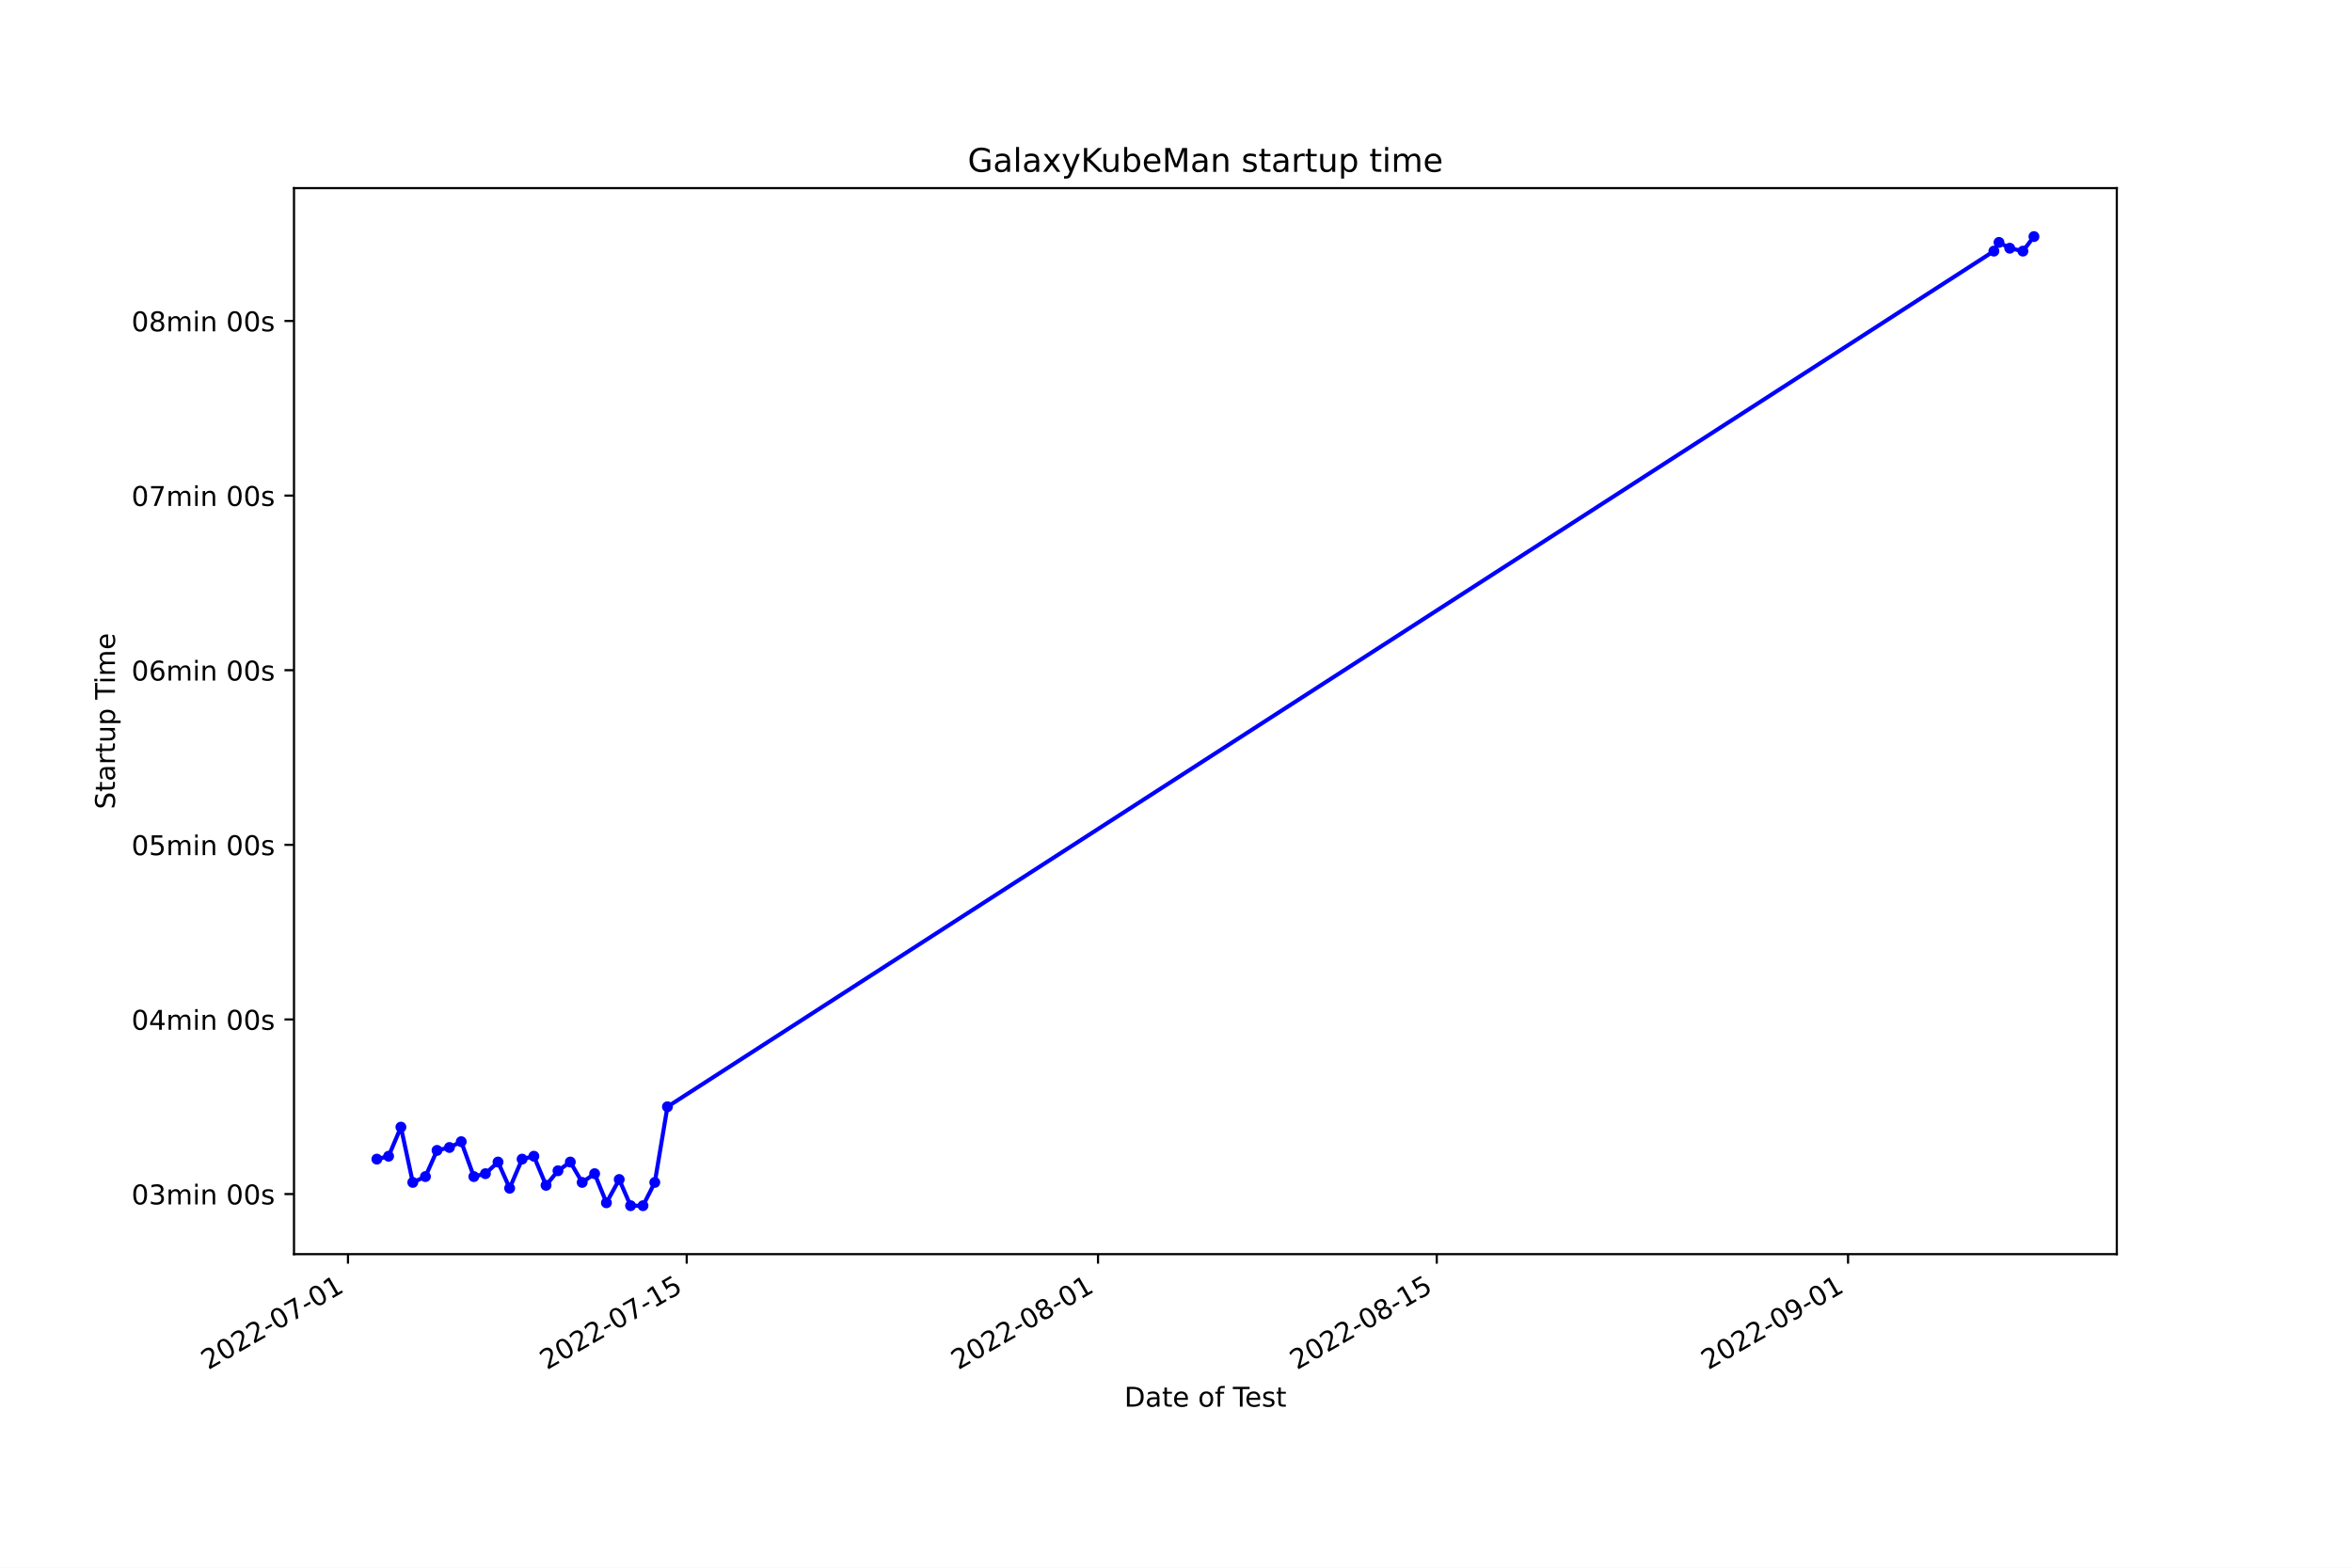
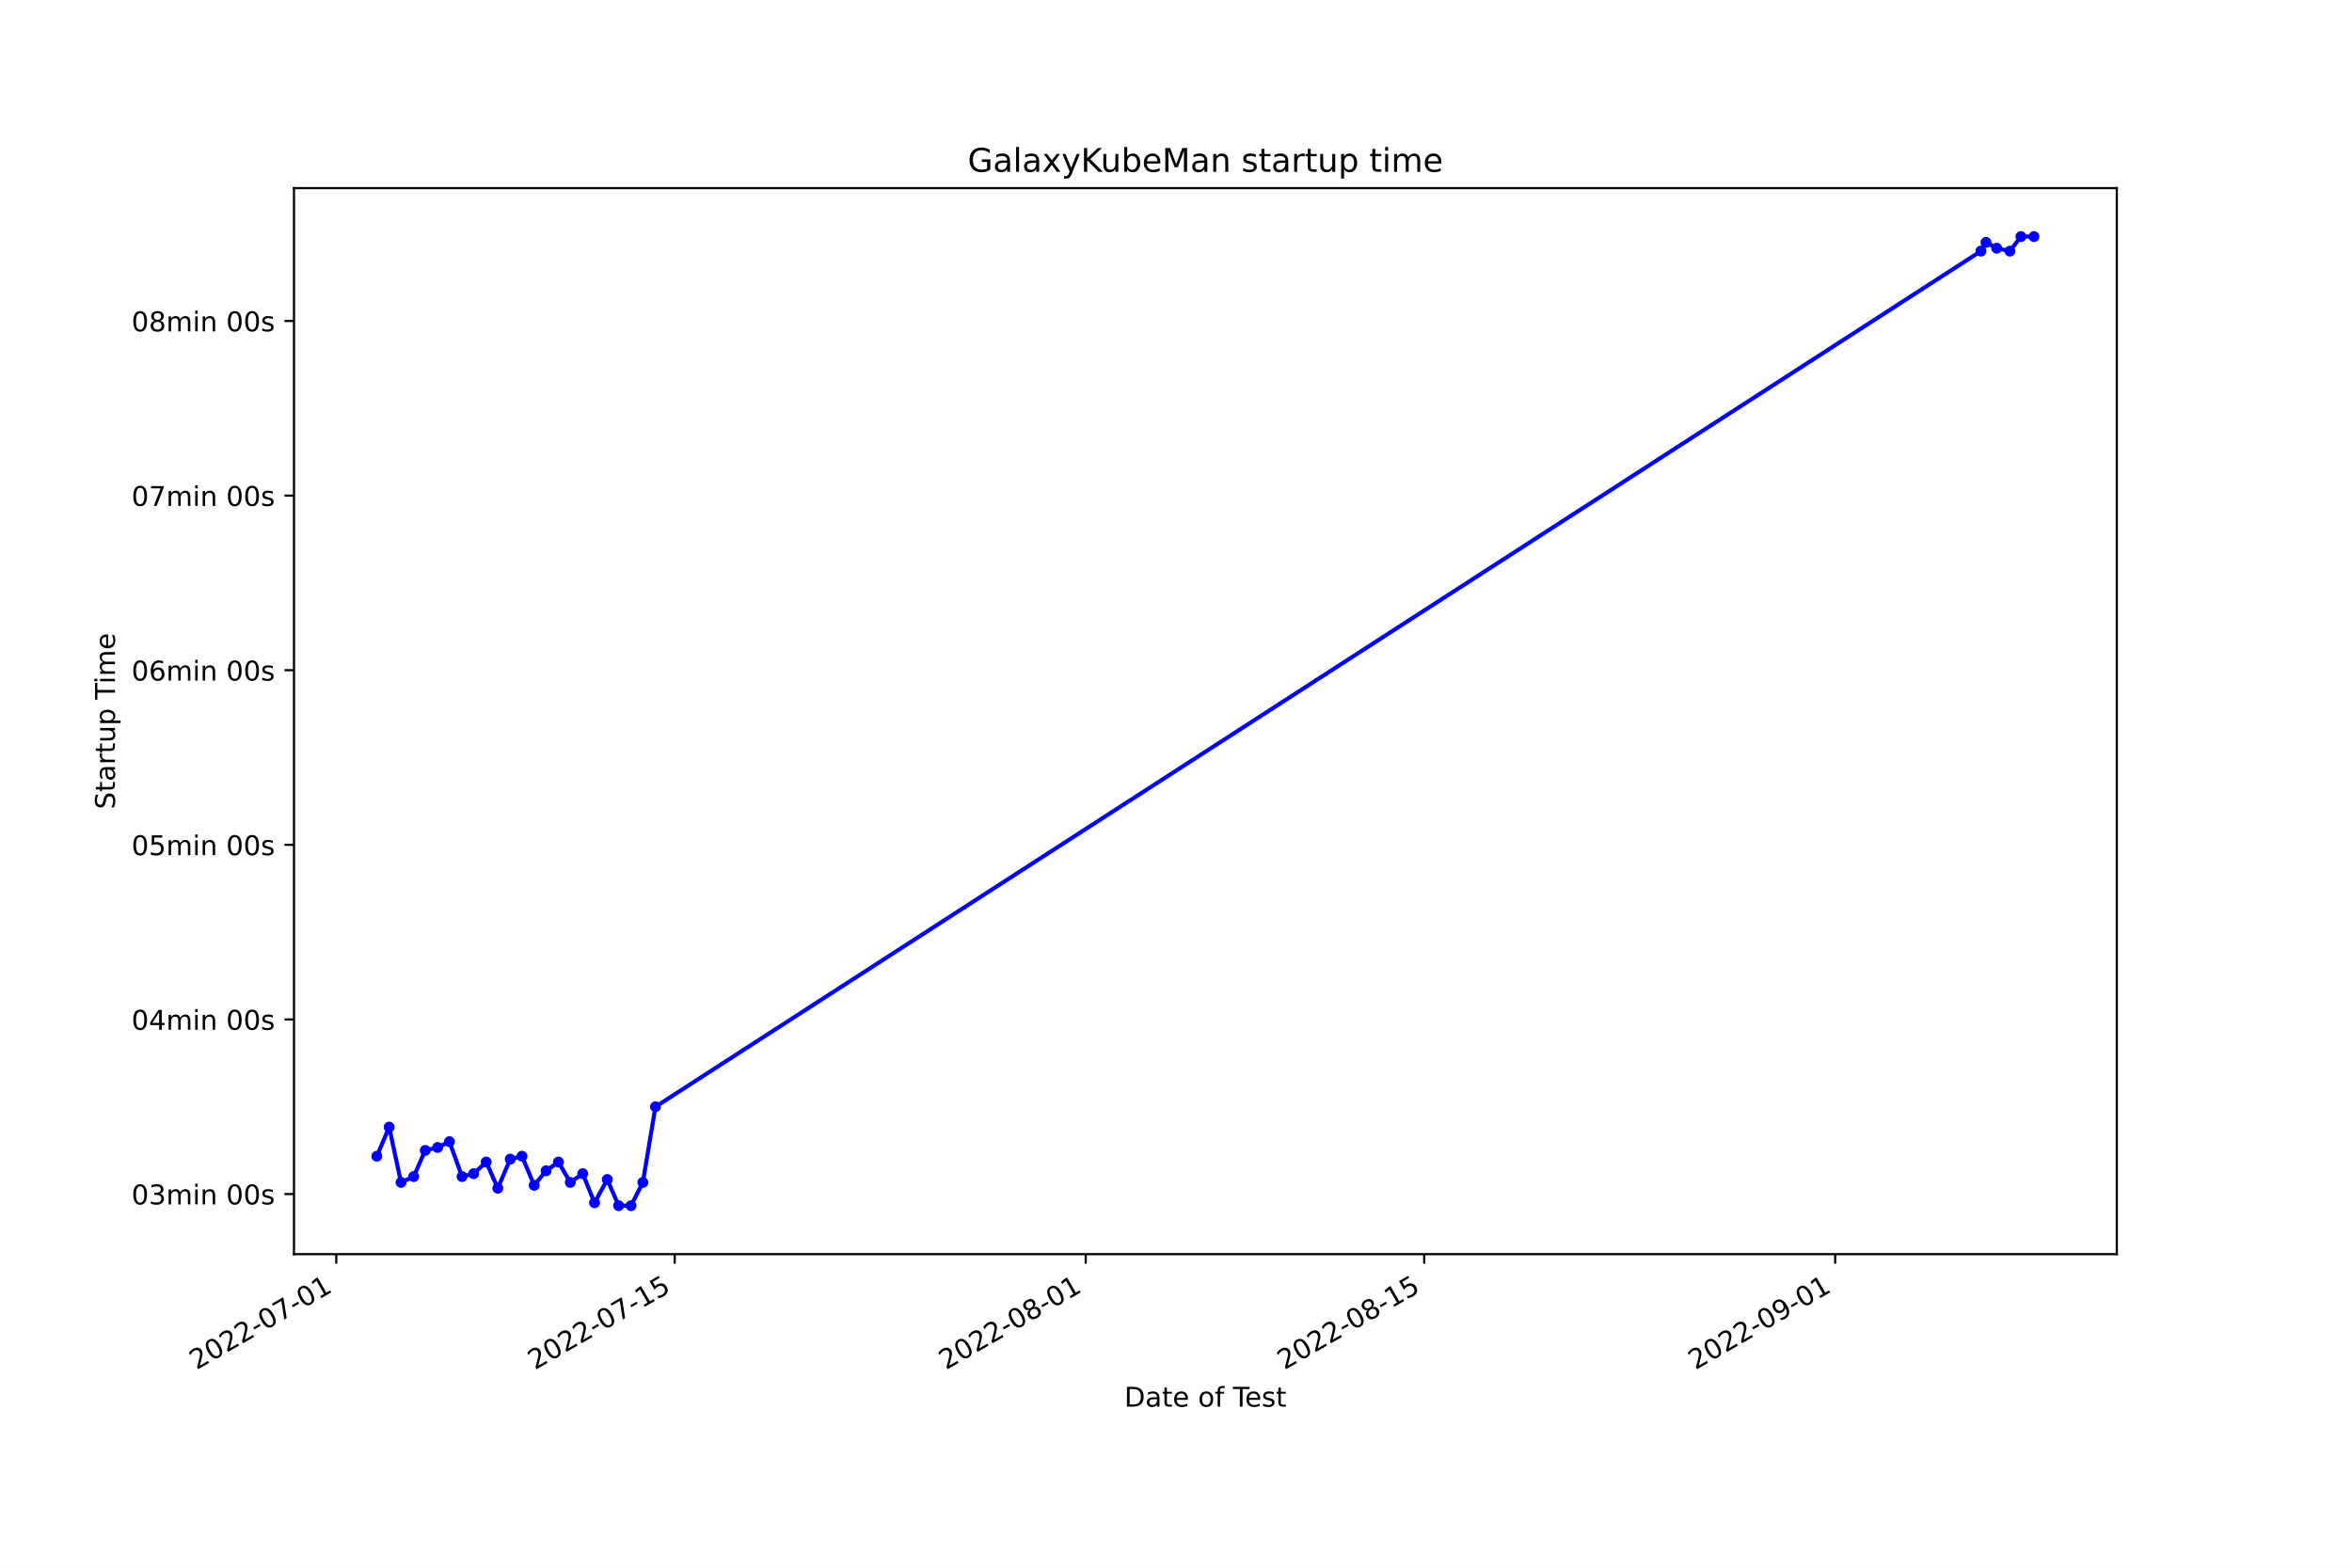
<svg xmlns="http://www.w3.org/2000/svg" xmlns:xlink="http://www.w3.org/1999/xlink" width="864pt" height="576pt" viewBox="0 0 864 576" version="1.1">
  <defs>
    <style type="text/css">*{stroke-linejoin: round; stroke-linecap: butt}</style>
  </defs>
  <g id="figure_1">
    <g id="patch_1">
      <path d="M 0 576  L 864 576  L 864 0  L 0 0  z " style="fill: #ffffff" />
    </g>
    <g id="axes_1">
      <g id="patch_2">
        <path d="M 108 460.8  L 777.6 460.8  L 777.6 69.12  L 108 69.12  z " style="fill: #ffffff" />
      </g>
      <g id="matplotlib.axis_1">
        <g id="xtick_1">
          <g id="line2d_1">
            <defs>
-               <path id="mb396ec3912" d="M 0 0  L 0 3.5  " style="stroke: #000000; stroke-width: 0.8" />
+               <path id="mf547746600" d="M 0 0  L 0 3.5  " style="stroke: #000000; stroke-width: 0.8" />
            </defs>
            <g>
-               <use xlink:href="#mb396ec3912" x="127.833" y="460.8" style="stroke: #000000; stroke-width: 0.8" />
+               <use xlink:href="#mf547746600" x="123.53" y="460.8" style="stroke: #000000; stroke-width: 0.8" />
            </g>
          </g>
          <g id="text_1">
-             <g transform="translate(76.46367 503.4383)rotate(-30)scale(0.1 -0.1)">
+             <g transform="translate(72.16052 503.4383)rotate(-30)scale(0.1 -0.1)">
              <defs>
                <path id="DejaVuSans-32" d="M 1228 531  L 3431 531  L 3431 0  L 469 0  L 469 531  Q 828 903 1448 1529  Q 2069 2156 2228 2338  Q 2531 2678 2651 2914  Q 2772 3150 2772 3378  Q 2772 3750 2511 3984  Q 2250 4219 1831 4219  Q 1534 4219 1204 4116  Q 875 4013 500 3803  L 500 4441  Q 881 4594 1212 4672  Q 1544 4750 1819 4750  Q 2544 4750 2975 4387  Q 3406 4025 3406 3419  Q 3406 3131 3298 2873  Q 3191 2616 2906 2266  Q 2828 2175 2409 1742  Q 1991 1309 1228 531  z " transform="scale(0.015625)" />
                <path id="DejaVuSans-30" d="M 2034 4250  Q 1547 4250 1301 3770  Q 1056 3291 1056 2328  Q 1056 1369 1301 889  Q 1547 409 2034 409  Q 2525 409 2770 889  Q 3016 1369 3016 2328  Q 3016 3291 2770 3770  Q 2525 4250 2034 4250  z M 2034 4750  Q 2819 4750 3233 4129  Q 3647 3509 3647 2328  Q 3647 1150 3233 529  Q 2819 -91 2034 -91  Q 1250 -91 836 529  Q 422 1150 422 2328  Q 422 3509 836 4129  Q 1250 4750 2034 4750  z " transform="scale(0.015625)" />
                <path id="DejaVuSans-2d" d="M 313 2009  L 1997 2009  L 1997 1497  L 313 1497  L 313 2009  z " transform="scale(0.015625)" />
                <path id="DejaVuSans-37" d="M 525 4666  L 3525 4666  L 3525 4397  L 1831 0  L 1172 0  L 2766 4134  L 525 4134  L 525 4666  z " transform="scale(0.015625)" />
                <path id="DejaVuSans-31" d="M 794 531  L 1825 531  L 1825 4091  L 703 3866  L 703 4441  L 1819 4666  L 2450 4666  L 2450 531  L 3481 531  L 3481 0  L 794 0  L 794 531  z " transform="scale(0.015625)" />
              </defs>
              <use xlink:href="#DejaVuSans-32" />
              <use xlink:href="#DejaVuSans-30" x="63.623" />
              <use xlink:href="#DejaVuSans-32" x="127.246" />
              <use xlink:href="#DejaVuSans-32" x="190.869" />
              <use xlink:href="#DejaVuSans-2d" x="254.492" />
              <use xlink:href="#DejaVuSans-30" x="290.576" />
              <use xlink:href="#DejaVuSans-37" x="354.199" />
              <use xlink:href="#DejaVuSans-2d" x="417.822" />
              <use xlink:href="#DejaVuSans-30" x="453.906" />
              <use xlink:href="#DejaVuSans-31" x="517.529" />
            </g>
          </g>
        </g>
        <g id="xtick_2">
          <g id="line2d_2">
            <g>
-               <use xlink:href="#mb396ec3912" x="252.262" y="460.8" style="stroke: #000000; stroke-width: 0.8" />
+               <use xlink:href="#mf547746600" x="247.863" y="460.8" style="stroke: #000000; stroke-width: 0.8" />
            </g>
          </g>
          <g id="text_2">
-             <g transform="translate(200.893 503.4383)rotate(-30)scale(0.1 -0.1)">
+             <g transform="translate(196.4935 503.4383)rotate(-30)scale(0.1 -0.1)">
              <defs>
                <path id="DejaVuSans-35" d="M 691 4666  L 3169 4666  L 3169 4134  L 1269 4134  L 1269 2991  Q 1406 3038 1543 3061  Q 1681 3084 1819 3084  Q 2600 3084 3056 2656  Q 3513 2228 3513 1497  Q 3513 744 3044 326  Q 2575 -91 1722 -91  Q 1428 -91 1123 -41  Q 819 9 494 109  L 494 744  Q 775 591 1075 516  Q 1375 441 1709 441  Q 2250 441 2565 725  Q 2881 1009 2881 1497  Q 2881 1984 2565 2268  Q 2250 2553 1709 2553  Q 1456 2553 1204 2497  Q 953 2441 691 2322  L 691 4666  z " transform="scale(0.015625)" />
              </defs>
              <use xlink:href="#DejaVuSans-32" />
              <use xlink:href="#DejaVuSans-30" x="63.623" />
              <use xlink:href="#DejaVuSans-32" x="127.246" />
              <use xlink:href="#DejaVuSans-32" x="190.869" />
              <use xlink:href="#DejaVuSans-2d" x="254.492" />
              <use xlink:href="#DejaVuSans-30" x="290.576" />
              <use xlink:href="#DejaVuSans-37" x="354.199" />
              <use xlink:href="#DejaVuSans-2d" x="417.822" />
              <use xlink:href="#DejaVuSans-31" x="453.906" />
              <use xlink:href="#DejaVuSans-35" x="517.529" />
            </g>
          </g>
        </g>
        <g id="xtick_3">
          <g id="line2d_3">
            <g>
-               <use xlink:href="#mb396ec3912" x="403.355" y="460.8" style="stroke: #000000; stroke-width: 0.8" />
+               <use xlink:href="#mf547746600" x="398.839" y="460.8" style="stroke: #000000; stroke-width: 0.8" />
            </g>
          </g>
          <g id="text_3">
-             <g transform="translate(351.9858 503.4383)rotate(-30)scale(0.1 -0.1)">
+             <g transform="translate(347.4694 503.4383)rotate(-30)scale(0.1 -0.1)">
              <defs>
                <path id="DejaVuSans-38" d="M 2034 2216  Q 1584 2216 1326 1975  Q 1069 1734 1069 1313  Q 1069 891 1326 650  Q 1584 409 2034 409  Q 2484 409 2743 651  Q 3003 894 3003 1313  Q 3003 1734 2745 1975  Q 2488 2216 2034 2216  z M 1403 2484  Q 997 2584 770 2862  Q 544 3141 544 3541  Q 544 4100 942 4425  Q 1341 4750 2034 4750  Q 2731 4750 3128 4425  Q 3525 4100 3525 3541  Q 3525 3141 3298 2862  Q 3072 2584 2669 2484  Q 3125 2378 3379 2068  Q 3634 1759 3634 1313  Q 3634 634 3220 271  Q 2806 -91 2034 -91  Q 1263 -91 848 271  Q 434 634 434 1313  Q 434 1759 690 2068  Q 947 2378 1403 2484  z M 1172 3481  Q 1172 3119 1398 2916  Q 1625 2713 2034 2713  Q 2441 2713 2670 2916  Q 2900 3119 2900 3481  Q 2900 3844 2670 4047  Q 2441 4250 2034 4250  Q 1625 4250 1398 4047  Q 1172 3844 1172 3481  z " transform="scale(0.015625)" />
              </defs>
              <use xlink:href="#DejaVuSans-32" />
              <use xlink:href="#DejaVuSans-30" x="63.623" />
              <use xlink:href="#DejaVuSans-32" x="127.246" />
              <use xlink:href="#DejaVuSans-32" x="190.869" />
              <use xlink:href="#DejaVuSans-2d" x="254.492" />
              <use xlink:href="#DejaVuSans-30" x="290.576" />
              <use xlink:href="#DejaVuSans-38" x="354.199" />
              <use xlink:href="#DejaVuSans-2d" x="417.822" />
              <use xlink:href="#DejaVuSans-30" x="453.906" />
              <use xlink:href="#DejaVuSans-31" x="517.529" />
            </g>
          </g>
        </g>
        <g id="xtick_4">
          <g id="line2d_4">
            <g>
-               <use xlink:href="#mb396ec3912" x="527.785" y="460.8" style="stroke: #000000; stroke-width: 0.8" />
+               <use xlink:href="#mf547746600" x="523.172" y="460.8" style="stroke: #000000; stroke-width: 0.8" />
            </g>
          </g>
          <g id="text_4">
-             <g transform="translate(476.4151 503.4383)rotate(-30)scale(0.1 -0.1)">
+             <g transform="translate(471.8024 503.4383)rotate(-30)scale(0.1 -0.1)">
              <use xlink:href="#DejaVuSans-32" />
              <use xlink:href="#DejaVuSans-30" x="63.623" />
              <use xlink:href="#DejaVuSans-32" x="127.246" />
              <use xlink:href="#DejaVuSans-32" x="190.869" />
              <use xlink:href="#DejaVuSans-2d" x="254.492" />
              <use xlink:href="#DejaVuSans-30" x="290.576" />
              <use xlink:href="#DejaVuSans-38" x="354.199" />
              <use xlink:href="#DejaVuSans-2d" x="417.822" />
              <use xlink:href="#DejaVuSans-31" x="453.906" />
              <use xlink:href="#DejaVuSans-35" x="517.529" />
            </g>
          </g>
        </g>
        <g id="xtick_5">
          <g id="line2d_5">
            <g>
-               <use xlink:href="#mb396ec3912" x="678.877" y="460.8" style="stroke: #000000; stroke-width: 0.8" />
+               <use xlink:href="#mf547746600" x="674.148" y="460.8" style="stroke: #000000; stroke-width: 0.8" />
            </g>
          </g>
          <g id="text_5">
-             <g transform="translate(627.5078 503.4383)rotate(-30)scale(0.1 -0.1)">
+             <g transform="translate(622.7782 503.4383)rotate(-30)scale(0.1 -0.1)">
              <defs>
                <path id="DejaVuSans-39" d="M 703 97  L 703 672  Q 941 559 1184 500  Q 1428 441 1663 441  Q 2288 441 2617 861  Q 2947 1281 2994 2138  Q 2813 1869 2534 1725  Q 2256 1581 1919 1581  Q 1219 1581 811 2004  Q 403 2428 403 3163  Q 403 3881 828 4315  Q 1253 4750 1959 4750  Q 2769 4750 3195 4129  Q 3622 3509 3622 2328  Q 3622 1225 3098 567  Q 2575 -91 1691 -91  Q 1453 -91 1209 -44  Q 966 3 703 97  z M 1959 2075  Q 2384 2075 2632 2365  Q 2881 2656 2881 3163  Q 2881 3666 2632 3958  Q 2384 4250 1959 4250  Q 1534 4250 1286 3958  Q 1038 3666 1038 3163  Q 1038 2656 1286 2365  Q 1534 2075 1959 2075  z " transform="scale(0.015625)" />
              </defs>
              <use xlink:href="#DejaVuSans-32" />
              <use xlink:href="#DejaVuSans-30" x="63.623" />
              <use xlink:href="#DejaVuSans-32" x="127.246" />
              <use xlink:href="#DejaVuSans-32" x="190.869" />
              <use xlink:href="#DejaVuSans-2d" x="254.492" />
              <use xlink:href="#DejaVuSans-30" x="290.576" />
              <use xlink:href="#DejaVuSans-39" x="354.199" />
              <use xlink:href="#DejaVuSans-2d" x="417.822" />
              <use xlink:href="#DejaVuSans-30" x="453.906" />
              <use xlink:href="#DejaVuSans-31" x="517.529" />
            </g>
          </g>
        </g>
        <g id="text_6">
          <g transform="translate(413.0063 516.8378)scale(0.1 -0.1)">
            <defs>
              <path id="DejaVuSans-44" d="M 1259 4147  L 1259 519  L 2022 519  Q 2988 519 3436 956  Q 3884 1394 3884 2338  Q 3884 3275 3436 3711  Q 2988 4147 2022 4147  L 1259 4147  z M 628 4666  L 1925 4666  Q 3281 4666 3915 4102  Q 4550 3538 4550 2338  Q 4550 1131 3912 565  Q 3275 0 1925 0  L 628 0  L 628 4666  z " transform="scale(0.015625)" />
              <path id="DejaVuSans-61" d="M 2194 1759  Q 1497 1759 1228 1600  Q 959 1441 959 1056  Q 959 750 1161 570  Q 1363 391 1709 391  Q 2188 391 2477 730  Q 2766 1069 2766 1631  L 2766 1759  L 2194 1759  z M 3341 1997  L 3341 0  L 2766 0  L 2766 531  Q 2569 213 2275 61  Q 1981 -91 1556 -91  Q 1019 -91 701 211  Q 384 513 384 1019  Q 384 1609 779 1909  Q 1175 2209 1959 2209  L 2766 2209  L 2766 2266  Q 2766 2663 2505 2880  Q 2244 3097 1772 3097  Q 1472 3097 1187 3025  Q 903 2953 641 2809  L 641 3341  Q 956 3463 1253 3523  Q 1550 3584 1831 3584  Q 2591 3584 2966 3190  Q 3341 2797 3341 1997  z " transform="scale(0.015625)" />
              <path id="DejaVuSans-74" d="M 1172 4494  L 1172 3500  L 2356 3500  L 2356 3053  L 1172 3053  L 1172 1153  Q 1172 725 1289 603  Q 1406 481 1766 481  L 2356 481  L 2356 0  L 1766 0  Q 1100 0 847 248  Q 594 497 594 1153  L 594 3053  L 172 3053  L 172 3500  L 594 3500  L 594 4494  L 1172 4494  z " transform="scale(0.015625)" />
              <path id="DejaVuSans-65" d="M 3597 1894  L 3597 1613  L 953 1613  Q 991 1019 1311 708  Q 1631 397 2203 397  Q 2534 397 2845 478  Q 3156 559 3463 722  L 3463 178  Q 3153 47 2828 -22  Q 2503 -91 2169 -91  Q 1331 -91 842 396  Q 353 884 353 1716  Q 353 2575 817 3079  Q 1281 3584 2069 3584  Q 2775 3584 3186 3129  Q 3597 2675 3597 1894  z M 3022 2063  Q 3016 2534 2758 2815  Q 2500 3097 2075 3097  Q 1594 3097 1305 2825  Q 1016 2553 972 2059  L 3022 2063  z " transform="scale(0.015625)" />
              <path id="DejaVuSans-20" transform="scale(0.015625)" />
              <path id="DejaVuSans-6f" d="M 1959 3097  Q 1497 3097 1228 2736  Q 959 2375 959 1747  Q 959 1119 1226 758  Q 1494 397 1959 397  Q 2419 397 2687 759  Q 2956 1122 2956 1747  Q 2956 2369 2687 2733  Q 2419 3097 1959 3097  z M 1959 3584  Q 2709 3584 3137 3096  Q 3566 2609 3566 1747  Q 3566 888 3137 398  Q 2709 -91 1959 -91  Q 1206 -91 779 398  Q 353 888 353 1747  Q 353 2609 779 3096  Q 1206 3584 1959 3584  z " transform="scale(0.015625)" />
              <path id="DejaVuSans-66" d="M 2375 4863  L 2375 4384  L 1825 4384  Q 1516 4384 1395 4259  Q 1275 4134 1275 3809  L 1275 3500  L 2222 3500  L 2222 3053  L 1275 3053  L 1275 0  L 697 0  L 697 3053  L 147 3053  L 147 3500  L 697 3500  L 697 3744  Q 697 4328 969 4595  Q 1241 4863 1831 4863  L 2375 4863  z " transform="scale(0.015625)" />
              <path id="DejaVuSans-54" d="M -19 4666  L 3928 4666  L 3928 4134  L 2272 4134  L 2272 0  L 1638 0  L 1638 4134  L -19 4134  L -19 4666  z " transform="scale(0.015625)" />
              <path id="DejaVuSans-73" d="M 2834 3397  L 2834 2853  Q 2591 2978 2328 3040  Q 2066 3103 1784 3103  Q 1356 3103 1142 2972  Q 928 2841 928 2578  Q 928 2378 1081 2264  Q 1234 2150 1697 2047  L 1894 2003  Q 2506 1872 2764 1633  Q 3022 1394 3022 966  Q 3022 478 2636 193  Q 2250 -91 1575 -91  Q 1294 -91 989 -36  Q 684 19 347 128  L 347 722  Q 666 556 975 473  Q 1284 391 1588 391  Q 1994 391 2212 530  Q 2431 669 2431 922  Q 2431 1156 2273 1281  Q 2116 1406 1581 1522  L 1381 1569  Q 847 1681 609 1914  Q 372 2147 372 2553  Q 372 3047 722 3315  Q 1072 3584 1716 3584  Q 2034 3584 2315 3537  Q 2597 3491 2834 3397  z " transform="scale(0.015625)" />
            </defs>
            <use xlink:href="#DejaVuSans-44" />
            <use xlink:href="#DejaVuSans-61" x="77.002" />
            <use xlink:href="#DejaVuSans-74" x="138.281" />
            <use xlink:href="#DejaVuSans-65" x="177.49" />
            <use xlink:href="#DejaVuSans-20" x="239.014" />
            <use xlink:href="#DejaVuSans-6f" x="270.801" />
            <use xlink:href="#DejaVuSans-66" x="331.982" />
            <use xlink:href="#DejaVuSans-20" x="367.188" />
            <use xlink:href="#DejaVuSans-54" x="398.975" />
            <use xlink:href="#DejaVuSans-65" x="443.059" />
            <use xlink:href="#DejaVuSans-73" x="504.582" />
            <use xlink:href="#DejaVuSans-74" x="556.682" />
          </g>
        </g>
      </g>
      <g id="matplotlib.axis_2">
        <g id="ytick_1">
          <g id="line2d_6">
            <defs>
-               <path id="m73b3946991" d="M 0 0  L -3.5 0  " style="stroke: #000000; stroke-width: 0.8" />
+               <path id="m2845a1ebe6" d="M 0 0  L -3.5 0  " style="stroke: #000000; stroke-width: 0.8" />
            </defs>
            <g>
-               <use xlink:href="#m73b3946991" x="108" y="438.719" style="stroke: #000000; stroke-width: 0.8" />
+               <use xlink:href="#m2845a1ebe6" x="108" y="438.719" style="stroke: #000000; stroke-width: 0.8" />
            </g>
          </g>
          <g id="text_7">
            <g transform="translate(48.30625 442.5184)scale(0.1 -0.1)">
              <defs>
                <path id="DejaVuSans-33" d="M 2597 2516  Q 3050 2419 3304 2112  Q 3559 1806 3559 1356  Q 3559 666 3084 287  Q 2609 -91 1734 -91  Q 1441 -91 1130 -33  Q 819 25 488 141  L 488 750  Q 750 597 1062 519  Q 1375 441 1716 441  Q 2309 441 2620 675  Q 2931 909 2931 1356  Q 2931 1769 2642 2001  Q 2353 2234 1838 2234  L 1294 2234  L 1294 2753  L 1863 2753  Q 2328 2753 2575 2939  Q 2822 3125 2822 3475  Q 2822 3834 2567 4026  Q 2313 4219 1838 4219  Q 1578 4219 1281 4162  Q 984 4106 628 3988  L 628 4550  Q 988 4650 1302 4700  Q 1616 4750 1894 4750  Q 2613 4750 3031 4423  Q 3450 4097 3450 3541  Q 3450 3153 3228 2886  Q 3006 2619 2597 2516  z " transform="scale(0.015625)" />
                <path id="DejaVuSans-6d" d="M 3328 2828  Q 3544 3216 3844 3400  Q 4144 3584 4550 3584  Q 5097 3584 5394 3201  Q 5691 2819 5691 2113  L 5691 0  L 5113 0  L 5113 2094  Q 5113 2597 4934 2840  Q 4756 3084 4391 3084  Q 3944 3084 3684 2787  Q 3425 2491 3425 1978  L 3425 0  L 2847 0  L 2847 2094  Q 2847 2600 2669 2842  Q 2491 3084 2119 3084  Q 1678 3084 1418 2786  Q 1159 2488 1159 1978  L 1159 0  L 581 0  L 581 3500  L 1159 3500  L 1159 2956  Q 1356 3278 1631 3431  Q 1906 3584 2284 3584  Q 2666 3584 2933 3390  Q 3200 3197 3328 2828  z " transform="scale(0.015625)" />
                <path id="DejaVuSans-69" d="M 603 3500  L 1178 3500  L 1178 0  L 603 0  L 603 3500  z M 603 4863  L 1178 4863  L 1178 4134  L 603 4134  L 603 4863  z " transform="scale(0.015625)" />
                <path id="DejaVuSans-6e" d="M 3513 2113  L 3513 0  L 2938 0  L 2938 2094  Q 2938 2591 2744 2837  Q 2550 3084 2163 3084  Q 1697 3084 1428 2787  Q 1159 2491 1159 1978  L 1159 0  L 581 0  L 581 3500  L 1159 3500  L 1159 2956  Q 1366 3272 1645 3428  Q 1925 3584 2291 3584  Q 2894 3584 3203 3211  Q 3513 2838 3513 2113  z " transform="scale(0.015625)" />
              </defs>
              <use xlink:href="#DejaVuSans-30" />
              <use xlink:href="#DejaVuSans-33" x="63.623" />
              <use xlink:href="#DejaVuSans-6d" x="127.246" />
              <use xlink:href="#DejaVuSans-69" x="224.658" />
              <use xlink:href="#DejaVuSans-6e" x="252.441" />
              <use xlink:href="#DejaVuSans-20" x="315.82" />
              <use xlink:href="#DejaVuSans-30" x="347.607" />
              <use xlink:href="#DejaVuSans-30" x="411.23" />
              <use xlink:href="#DejaVuSans-73" x="474.854" />
            </g>
          </g>
        </g>
        <g id="ytick_2">
          <g id="line2d_7">
            <g>
-               <use xlink:href="#m73b3946991" x="108" y="374.562" style="stroke: #000000; stroke-width: 0.8" />
+               <use xlink:href="#m2845a1ebe6" x="108" y="374.562" style="stroke: #000000; stroke-width: 0.8" />
            </g>
          </g>
          <g id="text_8">
            <g transform="translate(48.30625 378.3612)scale(0.1 -0.1)">
              <defs>
                <path id="DejaVuSans-34" d="M 2419 4116  L 825 1625  L 2419 1625  L 2419 4116  z M 2253 4666  L 3047 4666  L 3047 1625  L 3713 1625  L 3713 1100  L 3047 1100  L 3047 0  L 2419 0  L 2419 1100  L 313 1100  L 313 1709  L 2253 4666  z " transform="scale(0.015625)" />
              </defs>
              <use xlink:href="#DejaVuSans-30" />
              <use xlink:href="#DejaVuSans-34" x="63.623" />
              <use xlink:href="#DejaVuSans-6d" x="127.246" />
              <use xlink:href="#DejaVuSans-69" x="224.658" />
              <use xlink:href="#DejaVuSans-6e" x="252.441" />
              <use xlink:href="#DejaVuSans-20" x="315.82" />
              <use xlink:href="#DejaVuSans-30" x="347.607" />
              <use xlink:href="#DejaVuSans-30" x="411.23" />
              <use xlink:href="#DejaVuSans-73" x="474.854" />
            </g>
          </g>
        </g>
        <g id="ytick_3">
          <g id="line2d_8">
            <g>
-               <use xlink:href="#m73b3946991" x="108" y="310.405" style="stroke: #000000; stroke-width: 0.8" />
+               <use xlink:href="#m2845a1ebe6" x="108" y="310.405" style="stroke: #000000; stroke-width: 0.8" />
            </g>
          </g>
          <g id="text_9">
            <g transform="translate(48.30625 314.2039)scale(0.1 -0.1)">
              <use xlink:href="#DejaVuSans-30" />
              <use xlink:href="#DejaVuSans-35" x="63.623" />
              <use xlink:href="#DejaVuSans-6d" x="127.246" />
              <use xlink:href="#DejaVuSans-69" x="224.658" />
              <use xlink:href="#DejaVuSans-6e" x="252.441" />
              <use xlink:href="#DejaVuSans-20" x="315.82" />
              <use xlink:href="#DejaVuSans-30" x="347.607" />
              <use xlink:href="#DejaVuSans-30" x="411.23" />
              <use xlink:href="#DejaVuSans-73" x="474.854" />
            </g>
          </g>
        </g>
        <g id="ytick_4">
          <g id="line2d_9">
            <g>
-               <use xlink:href="#m73b3946991" x="108" y="246.247" style="stroke: #000000; stroke-width: 0.8" />
+               <use xlink:href="#m2845a1ebe6" x="108" y="246.247" style="stroke: #000000; stroke-width: 0.8" />
            </g>
          </g>
          <g id="text_10">
            <g transform="translate(48.30625 250.0467)scale(0.1 -0.1)">
              <defs>
                <path id="DejaVuSans-36" d="M 2113 2584  Q 1688 2584 1439 2293  Q 1191 2003 1191 1497  Q 1191 994 1439 701  Q 1688 409 2113 409  Q 2538 409 2786 701  Q 3034 994 3034 1497  Q 3034 2003 2786 2293  Q 2538 2584 2113 2584  z M 3366 4563  L 3366 3988  Q 3128 4100 2886 4159  Q 2644 4219 2406 4219  Q 1781 4219 1451 3797  Q 1122 3375 1075 2522  Q 1259 2794 1537 2939  Q 1816 3084 2150 3084  Q 2853 3084 3261 2657  Q 3669 2231 3669 1497  Q 3669 778 3244 343  Q 2819 -91 2113 -91  Q 1303 -91 875 529  Q 447 1150 447 2328  Q 447 3434 972 4092  Q 1497 4750 2381 4750  Q 2619 4750 2861 4703  Q 3103 4656 3366 4563  z " transform="scale(0.015625)" />
              </defs>
              <use xlink:href="#DejaVuSans-30" />
              <use xlink:href="#DejaVuSans-36" x="63.623" />
              <use xlink:href="#DejaVuSans-6d" x="127.246" />
              <use xlink:href="#DejaVuSans-69" x="224.658" />
              <use xlink:href="#DejaVuSans-6e" x="252.441" />
              <use xlink:href="#DejaVuSans-20" x="315.82" />
              <use xlink:href="#DejaVuSans-30" x="347.607" />
              <use xlink:href="#DejaVuSans-30" x="411.23" />
              <use xlink:href="#DejaVuSans-73" x="474.854" />
            </g>
          </g>
        </g>
        <g id="ytick_5">
          <g id="line2d_10">
            <g>
-               <use xlink:href="#m73b3946991" x="108" y="182.09" style="stroke: #000000; stroke-width: 0.8" />
+               <use xlink:href="#m2845a1ebe6" x="108" y="182.09" style="stroke: #000000; stroke-width: 0.8" />
            </g>
          </g>
          <g id="text_11">
            <g transform="translate(48.30625 185.8894)scale(0.1 -0.1)">
              <use xlink:href="#DejaVuSans-30" />
              <use xlink:href="#DejaVuSans-37" x="63.623" />
              <use xlink:href="#DejaVuSans-6d" x="127.246" />
              <use xlink:href="#DejaVuSans-69" x="224.658" />
              <use xlink:href="#DejaVuSans-6e" x="252.441" />
              <use xlink:href="#DejaVuSans-20" x="315.82" />
              <use xlink:href="#DejaVuSans-30" x="347.607" />
              <use xlink:href="#DejaVuSans-30" x="411.23" />
              <use xlink:href="#DejaVuSans-73" x="474.854" />
            </g>
          </g>
        </g>
        <g id="ytick_6">
          <g id="line2d_11">
            <g>
-               <use xlink:href="#m73b3946991" x="108" y="117.933" style="stroke: #000000; stroke-width: 0.8" />
+               <use xlink:href="#m2845a1ebe6" x="108" y="117.933" style="stroke: #000000; stroke-width: 0.8" />
            </g>
          </g>
          <g id="text_12">
            <g transform="translate(48.30625 121.7322)scale(0.1 -0.1)">
              <use xlink:href="#DejaVuSans-30" />
              <use xlink:href="#DejaVuSans-38" x="63.623" />
              <use xlink:href="#DejaVuSans-6d" x="127.246" />
              <use xlink:href="#DejaVuSans-69" x="224.658" />
              <use xlink:href="#DejaVuSans-6e" x="252.441" />
              <use xlink:href="#DejaVuSans-20" x="315.82" />
              <use xlink:href="#DejaVuSans-30" x="347.607" />
              <use xlink:href="#DejaVuSans-30" x="411.23" />
              <use xlink:href="#DejaVuSans-73" x="474.854" />
            </g>
          </g>
        </g>
        <g id="text_13">
          <g transform="translate(42.22656 297.3397)rotate(-90)scale(0.1 -0.1)">
            <defs>
              <path id="DejaVuSans-53" d="M 3425 4513  L 3425 3897  Q 3066 4069 2747 4153  Q 2428 4238 2131 4238  Q 1616 4238 1336 4038  Q 1056 3838 1056 3469  Q 1056 3159 1242 3001  Q 1428 2844 1947 2747  L 2328 2669  Q 3034 2534 3370 2195  Q 3706 1856 3706 1288  Q 3706 609 3251 259  Q 2797 -91 1919 -91  Q 1588 -91 1214 -16  Q 841 59 441 206  L 441 856  Q 825 641 1194 531  Q 1563 422 1919 422  Q 2459 422 2753 634  Q 3047 847 3047 1241  Q 3047 1584 2836 1778  Q 2625 1972 2144 2069  L 1759 2144  Q 1053 2284 737 2584  Q 422 2884 422 3419  Q 422 4038 858 4394  Q 1294 4750 2059 4750  Q 2388 4750 2728 4690  Q 3069 4631 3425 4513  z " transform="scale(0.015625)" />
              <path id="DejaVuSans-72" d="M 2631 2963  Q 2534 3019 2420 3045  Q 2306 3072 2169 3072  Q 1681 3072 1420 2755  Q 1159 2438 1159 1844  L 1159 0  L 581 0  L 581 3500  L 1159 3500  L 1159 2956  Q 1341 3275 1631 3429  Q 1922 3584 2338 3584  Q 2397 3584 2469 3576  Q 2541 3569 2628 3553  L 2631 2963  z " transform="scale(0.015625)" />
              <path id="DejaVuSans-75" d="M 544 1381  L 544 3500  L 1119 3500  L 1119 1403  Q 1119 906 1312 657  Q 1506 409 1894 409  Q 2359 409 2629 706  Q 2900 1003 2900 1516  L 2900 3500  L 3475 3500  L 3475 0  L 2900 0  L 2900 538  Q 2691 219 2414 64  Q 2138 -91 1772 -91  Q 1169 -91 856 284  Q 544 659 544 1381  z M 1991 3584  L 1991 3584  z " transform="scale(0.015625)" />
              <path id="DejaVuSans-70" d="M 1159 525  L 1159 -1331  L 581 -1331  L 581 3500  L 1159 3500  L 1159 2969  Q 1341 3281 1617 3432  Q 1894 3584 2278 3584  Q 2916 3584 3314 3078  Q 3713 2572 3713 1747  Q 3713 922 3314 415  Q 2916 -91 2278 -91  Q 1894 -91 1617 61  Q 1341 213 1159 525  z M 3116 1747  Q 3116 2381 2855 2742  Q 2594 3103 2138 3103  Q 1681 3103 1420 2742  Q 1159 2381 1159 1747  Q 1159 1113 1420 752  Q 1681 391 2138 391  Q 2594 391 2855 752  Q 3116 1113 3116 1747  z " transform="scale(0.015625)" />
            </defs>
            <use xlink:href="#DejaVuSans-53" />
            <use xlink:href="#DejaVuSans-74" x="63.477" />
            <use xlink:href="#DejaVuSans-61" x="102.686" />
            <use xlink:href="#DejaVuSans-72" x="163.965" />
            <use xlink:href="#DejaVuSans-74" x="205.078" />
            <use xlink:href="#DejaVuSans-75" x="244.287" />
            <use xlink:href="#DejaVuSans-70" x="307.666" />
            <use xlink:href="#DejaVuSans-20" x="371.143" />
            <use xlink:href="#DejaVuSans-54" x="402.93" />
            <use xlink:href="#DejaVuSans-69" x="460.889" />
            <use xlink:href="#DejaVuSans-6d" x="488.672" />
            <use xlink:href="#DejaVuSans-65" x="586.084" />
          </g>
        </g>
      </g>
      <g id="line2d_12">
-         <path d="M 747.164 86.924  L 743.113 92.27  L 738.27 91.201  L 734.324 89.062  L 732.446 92.27  L 245.181 406.641  L 240.543 434.442  L 236.205 442.996  L 231.644 442.996  L 227.471 433.373  L 222.772 441.927  L 218.436 431.234  L 213.863 434.442  L 209.502 426.957  L 204.972 430.165  L 200.593 435.511  L 196.112 424.818  L 191.795 425.888  L 187.219 436.581  L 182.948 426.957  L 178.321 431.234  L 174.067 432.303  L 169.43 419.472  L 165.102 421.611  L 160.543 422.68  L 156.284 432.303  L 151.638 434.442  L 147.276 414.126  L 142.751 424.818  L 138.436 425.888  " clip-path="url(#p5312e136db)" style="fill: none; stroke: #0000ff; stroke-width: 1.5; stroke-linecap: square" />
+         <path d="M 747.164 86.924  L 742.381 86.924  L 738.333 92.27  L 733.494 91.201  L 729.552 89.062  L 727.675 92.27  L 240.787 406.641  L 236.152 434.442  L 231.818 442.996  L 227.26 442.996  L 223.091 433.373  L 218.395 441.927  L 214.063 431.234  L 209.493 434.442  L 205.136 426.957  L 200.609 430.165  L 196.233 435.511  L 191.756 424.818  L 187.442 425.888  L 182.87 436.581  L 178.602 426.957  L 173.979 431.234  L 169.728 432.303  L 165.094 419.472  L 160.77 421.611  L 156.215 422.68  L 151.959 432.303  L 147.317 434.442  L 142.958 414.126  L 138.436 424.818  " clip-path="url(#p31f3a2c726)" style="fill: none; stroke: #0000ff; stroke-width: 1.5; stroke-linecap: square" />
        <defs>
-           <path id="me5d3035958" d="M 0 1.5  C 0.398 1.5 0.779 1.342 1.061 1.061  C 1.342 0.779 1.5 0.398 1.5 0  C 1.5 -0.398 1.342 -0.779 1.061 -1.061  C 0.779 -1.342 0.398 -1.5 0 -1.5  C -0.398 -1.5 -0.779 -1.342 -1.061 -1.061  C -1.342 -0.779 -1.5 -0.398 -1.5 0  C -1.5 0.398 -1.342 0.779 -1.061 1.061  C -0.779 1.342 -0.398 1.5 0 1.5  z " style="stroke: #0000ff" />
+           <path id="m3dd5f9282e" d="M 0 1.5  C 0.398 1.5 0.779 1.342 1.061 1.061  C 1.342 0.779 1.5 0.398 1.5 0  C 1.5 -0.398 1.342 -0.779 1.061 -1.061  C 0.779 -1.342 0.398 -1.5 0 -1.5  C -0.398 -1.5 -0.779 -1.342 -1.061 -1.061  C -1.342 -0.779 -1.5 -0.398 -1.5 0  C -1.5 0.398 -1.342 0.779 -1.061 1.061  C -0.779 1.342 -0.398 1.5 0 1.5  z " style="stroke: #0000ff" />
        </defs>
-         <g clip-path="url(#p5312e136db)">
-           <use xlink:href="#me5d3035958" x="747.164" y="86.924" style="fill: #0000ff; stroke: #0000ff" />
-           <use xlink:href="#me5d3035958" x="743.113" y="92.27" style="fill: #0000ff; stroke: #0000ff" />
-           <use xlink:href="#me5d3035958" x="738.27" y="91.201" style="fill: #0000ff; stroke: #0000ff" />
-           <use xlink:href="#me5d3035958" x="734.324" y="89.062" style="fill: #0000ff; stroke: #0000ff" />
-           <use xlink:href="#me5d3035958" x="732.446" y="92.27" style="fill: #0000ff; stroke: #0000ff" />
-           <use xlink:href="#me5d3035958" x="245.181" y="406.641" style="fill: #0000ff; stroke: #0000ff" />
-           <use xlink:href="#me5d3035958" x="240.543" y="434.442" style="fill: #0000ff; stroke: #0000ff" />
-           <use xlink:href="#me5d3035958" x="236.205" y="442.996" style="fill: #0000ff; stroke: #0000ff" />
-           <use xlink:href="#me5d3035958" x="231.644" y="442.996" style="fill: #0000ff; stroke: #0000ff" />
-           <use xlink:href="#me5d3035958" x="227.471" y="433.373" style="fill: #0000ff; stroke: #0000ff" />
-           <use xlink:href="#me5d3035958" x="222.772" y="441.927" style="fill: #0000ff; stroke: #0000ff" />
-           <use xlink:href="#me5d3035958" x="218.436" y="431.234" style="fill: #0000ff; stroke: #0000ff" />
-           <use xlink:href="#me5d3035958" x="213.863" y="434.442" style="fill: #0000ff; stroke: #0000ff" />
-           <use xlink:href="#me5d3035958" x="209.502" y="426.957" style="fill: #0000ff; stroke: #0000ff" />
-           <use xlink:href="#me5d3035958" x="204.972" y="430.165" style="fill: #0000ff; stroke: #0000ff" />
-           <use xlink:href="#me5d3035958" x="200.593" y="435.511" style="fill: #0000ff; stroke: #0000ff" />
-           <use xlink:href="#me5d3035958" x="196.112" y="424.818" style="fill: #0000ff; stroke: #0000ff" />
-           <use xlink:href="#me5d3035958" x="191.795" y="425.888" style="fill: #0000ff; stroke: #0000ff" />
-           <use xlink:href="#me5d3035958" x="187.219" y="436.581" style="fill: #0000ff; stroke: #0000ff" />
-           <use xlink:href="#me5d3035958" x="182.948" y="426.957" style="fill: #0000ff; stroke: #0000ff" />
-           <use xlink:href="#me5d3035958" x="178.321" y="431.234" style="fill: #0000ff; stroke: #0000ff" />
-           <use xlink:href="#me5d3035958" x="174.067" y="432.303" style="fill: #0000ff; stroke: #0000ff" />
-           <use xlink:href="#me5d3035958" x="169.43" y="419.472" style="fill: #0000ff; stroke: #0000ff" />
-           <use xlink:href="#me5d3035958" x="165.102" y="421.611" style="fill: #0000ff; stroke: #0000ff" />
-           <use xlink:href="#me5d3035958" x="160.543" y="422.68" style="fill: #0000ff; stroke: #0000ff" />
-           <use xlink:href="#me5d3035958" x="156.284" y="432.303" style="fill: #0000ff; stroke: #0000ff" />
-           <use xlink:href="#me5d3035958" x="151.638" y="434.442" style="fill: #0000ff; stroke: #0000ff" />
-           <use xlink:href="#me5d3035958" x="147.276" y="414.126" style="fill: #0000ff; stroke: #0000ff" />
-           <use xlink:href="#me5d3035958" x="142.751" y="424.818" style="fill: #0000ff; stroke: #0000ff" />
-           <use xlink:href="#me5d3035958" x="138.436" y="425.888" style="fill: #0000ff; stroke: #0000ff" />
+         <g clip-path="url(#p31f3a2c726)">
+           <use xlink:href="#m3dd5f9282e" x="747.164" y="86.924" style="fill: #0000ff; stroke: #0000ff" />
+           <use xlink:href="#m3dd5f9282e" x="742.381" y="86.924" style="fill: #0000ff; stroke: #0000ff" />
+           <use xlink:href="#m3dd5f9282e" x="738.333" y="92.27" style="fill: #0000ff; stroke: #0000ff" />
+           <use xlink:href="#m3dd5f9282e" x="733.494" y="91.201" style="fill: #0000ff; stroke: #0000ff" />
+           <use xlink:href="#m3dd5f9282e" x="729.552" y="89.062" style="fill: #0000ff; stroke: #0000ff" />
+           <use xlink:href="#m3dd5f9282e" x="727.675" y="92.27" style="fill: #0000ff; stroke: #0000ff" />
+           <use xlink:href="#m3dd5f9282e" x="240.787" y="406.641" style="fill: #0000ff; stroke: #0000ff" />
+           <use xlink:href="#m3dd5f9282e" x="236.152" y="434.442" style="fill: #0000ff; stroke: #0000ff" />
+           <use xlink:href="#m3dd5f9282e" x="231.818" y="442.996" style="fill: #0000ff; stroke: #0000ff" />
+           <use xlink:href="#m3dd5f9282e" x="227.26" y="442.996" style="fill: #0000ff; stroke: #0000ff" />
+           <use xlink:href="#m3dd5f9282e" x="223.091" y="433.373" style="fill: #0000ff; stroke: #0000ff" />
+           <use xlink:href="#m3dd5f9282e" x="218.395" y="441.927" style="fill: #0000ff; stroke: #0000ff" />
+           <use xlink:href="#m3dd5f9282e" x="214.063" y="431.234" style="fill: #0000ff; stroke: #0000ff" />
+           <use xlink:href="#m3dd5f9282e" x="209.493" y="434.442" style="fill: #0000ff; stroke: #0000ff" />
+           <use xlink:href="#m3dd5f9282e" x="205.136" y="426.957" style="fill: #0000ff; stroke: #0000ff" />
+           <use xlink:href="#m3dd5f9282e" x="200.609" y="430.165" style="fill: #0000ff; stroke: #0000ff" />
+           <use xlink:href="#m3dd5f9282e" x="196.233" y="435.511" style="fill: #0000ff; stroke: #0000ff" />
+           <use xlink:href="#m3dd5f9282e" x="191.756" y="424.818" style="fill: #0000ff; stroke: #0000ff" />
+           <use xlink:href="#m3dd5f9282e" x="187.442" y="425.888" style="fill: #0000ff; stroke: #0000ff" />
+           <use xlink:href="#m3dd5f9282e" x="182.87" y="436.581" style="fill: #0000ff; stroke: #0000ff" />
+           <use xlink:href="#m3dd5f9282e" x="178.602" y="426.957" style="fill: #0000ff; stroke: #0000ff" />
+           <use xlink:href="#m3dd5f9282e" x="173.979" y="431.234" style="fill: #0000ff; stroke: #0000ff" />
+           <use xlink:href="#m3dd5f9282e" x="169.728" y="432.303" style="fill: #0000ff; stroke: #0000ff" />
+           <use xlink:href="#m3dd5f9282e" x="165.094" y="419.472" style="fill: #0000ff; stroke: #0000ff" />
+           <use xlink:href="#m3dd5f9282e" x="160.77" y="421.611" style="fill: #0000ff; stroke: #0000ff" />
+           <use xlink:href="#m3dd5f9282e" x="156.215" y="422.68" style="fill: #0000ff; stroke: #0000ff" />
+           <use xlink:href="#m3dd5f9282e" x="151.959" y="432.303" style="fill: #0000ff; stroke: #0000ff" />
+           <use xlink:href="#m3dd5f9282e" x="147.317" y="434.442" style="fill: #0000ff; stroke: #0000ff" />
+           <use xlink:href="#m3dd5f9282e" x="142.958" y="414.126" style="fill: #0000ff; stroke: #0000ff" />
+           <use xlink:href="#m3dd5f9282e" x="138.436" y="424.818" style="fill: #0000ff; stroke: #0000ff" />
        </g>
      </g>
      <g id="patch_3">
        <path d="M 108 460.8  L 108 69.12  " style="fill: none; stroke: #000000; stroke-width: 0.8; stroke-linejoin: miter; stroke-linecap: square" />
      </g>
      <g id="patch_4">
        <path d="M 777.6 460.8  L 777.6 69.12  " style="fill: none; stroke: #000000; stroke-width: 0.8; stroke-linejoin: miter; stroke-linecap: square" />
      </g>
      <g id="patch_5">
        <path d="M 108 460.8  L 777.6 460.8  " style="fill: none; stroke: #000000; stroke-width: 0.8; stroke-linejoin: miter; stroke-linecap: square" />
      </g>
      <g id="patch_6">
        <path d="M 108 69.12  L 777.6 69.12  " style="fill: none; stroke: #000000; stroke-width: 0.8; stroke-linejoin: miter; stroke-linecap: square" />
      </g>
      <g id="text_14">
        <g transform="translate(355.4794 63.12)scale(0.12 -0.12)">
          <defs>
            <path id="DejaVuSans-47" d="M 3809 666  L 3809 1919  L 2778 1919  L 2778 2438  L 4434 2438  L 4434 434  Q 4069 175 3628 42  Q 3188 -91 2688 -91  Q 1594 -91 976 548  Q 359 1188 359 2328  Q 359 3472 976 4111  Q 1594 4750 2688 4750  Q 3144 4750 3555 4637  Q 3966 4525 4313 4306  L 4313 3634  Q 3963 3931 3569 4081  Q 3175 4231 2741 4231  Q 1884 4231 1454 3753  Q 1025 3275 1025 2328  Q 1025 1384 1454 906  Q 1884 428 2741 428  Q 3075 428 3337 486  Q 3600 544 3809 666  z " transform="scale(0.015625)" />
            <path id="DejaVuSans-6c" d="M 603 4863  L 1178 4863  L 1178 0  L 603 0  L 603 4863  z " transform="scale(0.015625)" />
            <path id="DejaVuSans-78" d="M 3513 3500  L 2247 1797  L 3578 0  L 2900 0  L 1881 1375  L 863 0  L 184 0  L 1544 1831  L 300 3500  L 978 3500  L 1906 2253  L 2834 3500  L 3513 3500  z " transform="scale(0.015625)" />
            <path id="DejaVuSans-79" d="M 2059 -325  Q 1816 -950 1584 -1140  Q 1353 -1331 966 -1331  L 506 -1331  L 506 -850  L 844 -850  Q 1081 -850 1212 -737  Q 1344 -625 1503 -206  L 1606 56  L 191 3500  L 800 3500  L 1894 763  L 2988 3500  L 3597 3500  L 2059 -325  z " transform="scale(0.015625)" />
            <path id="DejaVuSans-4b" d="M 628 4666  L 1259 4666  L 1259 2694  L 3353 4666  L 4166 4666  L 1850 2491  L 4331 0  L 3500 0  L 1259 2247  L 1259 0  L 628 0  L 628 4666  z " transform="scale(0.015625)" />
            <path id="DejaVuSans-62" d="M 3116 1747  Q 3116 2381 2855 2742  Q 2594 3103 2138 3103  Q 1681 3103 1420 2742  Q 1159 2381 1159 1747  Q 1159 1113 1420 752  Q 1681 391 2138 391  Q 2594 391 2855 752  Q 3116 1113 3116 1747  z M 1159 2969  Q 1341 3281 1617 3432  Q 1894 3584 2278 3584  Q 2916 3584 3314 3078  Q 3713 2572 3713 1747  Q 3713 922 3314 415  Q 2916 -91 2278 -91  Q 1894 -91 1617 61  Q 1341 213 1159 525  L 1159 0  L 581 0  L 581 4863  L 1159 4863  L 1159 2969  z " transform="scale(0.015625)" />
            <path id="DejaVuSans-4d" d="M 628 4666  L 1569 4666  L 2759 1491  L 3956 4666  L 4897 4666  L 4897 0  L 4281 0  L 4281 4097  L 3078 897  L 2444 897  L 1241 4097  L 1241 0  L 628 0  L 628 4666  z " transform="scale(0.015625)" />
          </defs>
          <use xlink:href="#DejaVuSans-47" />
          <use xlink:href="#DejaVuSans-61" x="77.49" />
          <use xlink:href="#DejaVuSans-6c" x="138.77" />
          <use xlink:href="#DejaVuSans-61" x="166.553" />
          <use xlink:href="#DejaVuSans-78" x="227.832" />
          <use xlink:href="#DejaVuSans-79" x="287.012" />
          <use xlink:href="#DejaVuSans-4b" x="346.191" />
          <use xlink:href="#DejaVuSans-75" x="406.768" />
          <use xlink:href="#DejaVuSans-62" x="470.146" />
          <use xlink:href="#DejaVuSans-65" x="533.623" />
          <use xlink:href="#DejaVuSans-4d" x="595.146" />
          <use xlink:href="#DejaVuSans-61" x="681.426" />
          <use xlink:href="#DejaVuSans-6e" x="742.705" />
          <use xlink:href="#DejaVuSans-20" x="806.084" />
          <use xlink:href="#DejaVuSans-73" x="837.871" />
          <use xlink:href="#DejaVuSans-74" x="889.971" />
          <use xlink:href="#DejaVuSans-61" x="929.18" />
          <use xlink:href="#DejaVuSans-72" x="990.459" />
          <use xlink:href="#DejaVuSans-74" x="1031.572" />
          <use xlink:href="#DejaVuSans-75" x="1070.781" />
          <use xlink:href="#DejaVuSans-70" x="1134.16" />
          <use xlink:href="#DejaVuSans-20" x="1197.637" />
          <use xlink:href="#DejaVuSans-74" x="1229.424" />
          <use xlink:href="#DejaVuSans-69" x="1268.633" />
          <use xlink:href="#DejaVuSans-6d" x="1296.416" />
          <use xlink:href="#DejaVuSans-65" x="1393.828" />
        </g>
      </g>
    </g>
  </g>
  <defs>
-     <clipPath id="p5312e136db">
+     <clipPath id="p31f3a2c726">
      <rect x="108" y="69.12" width="669.6" height="391.68" />
    </clipPath>
  </defs>
</svg>
